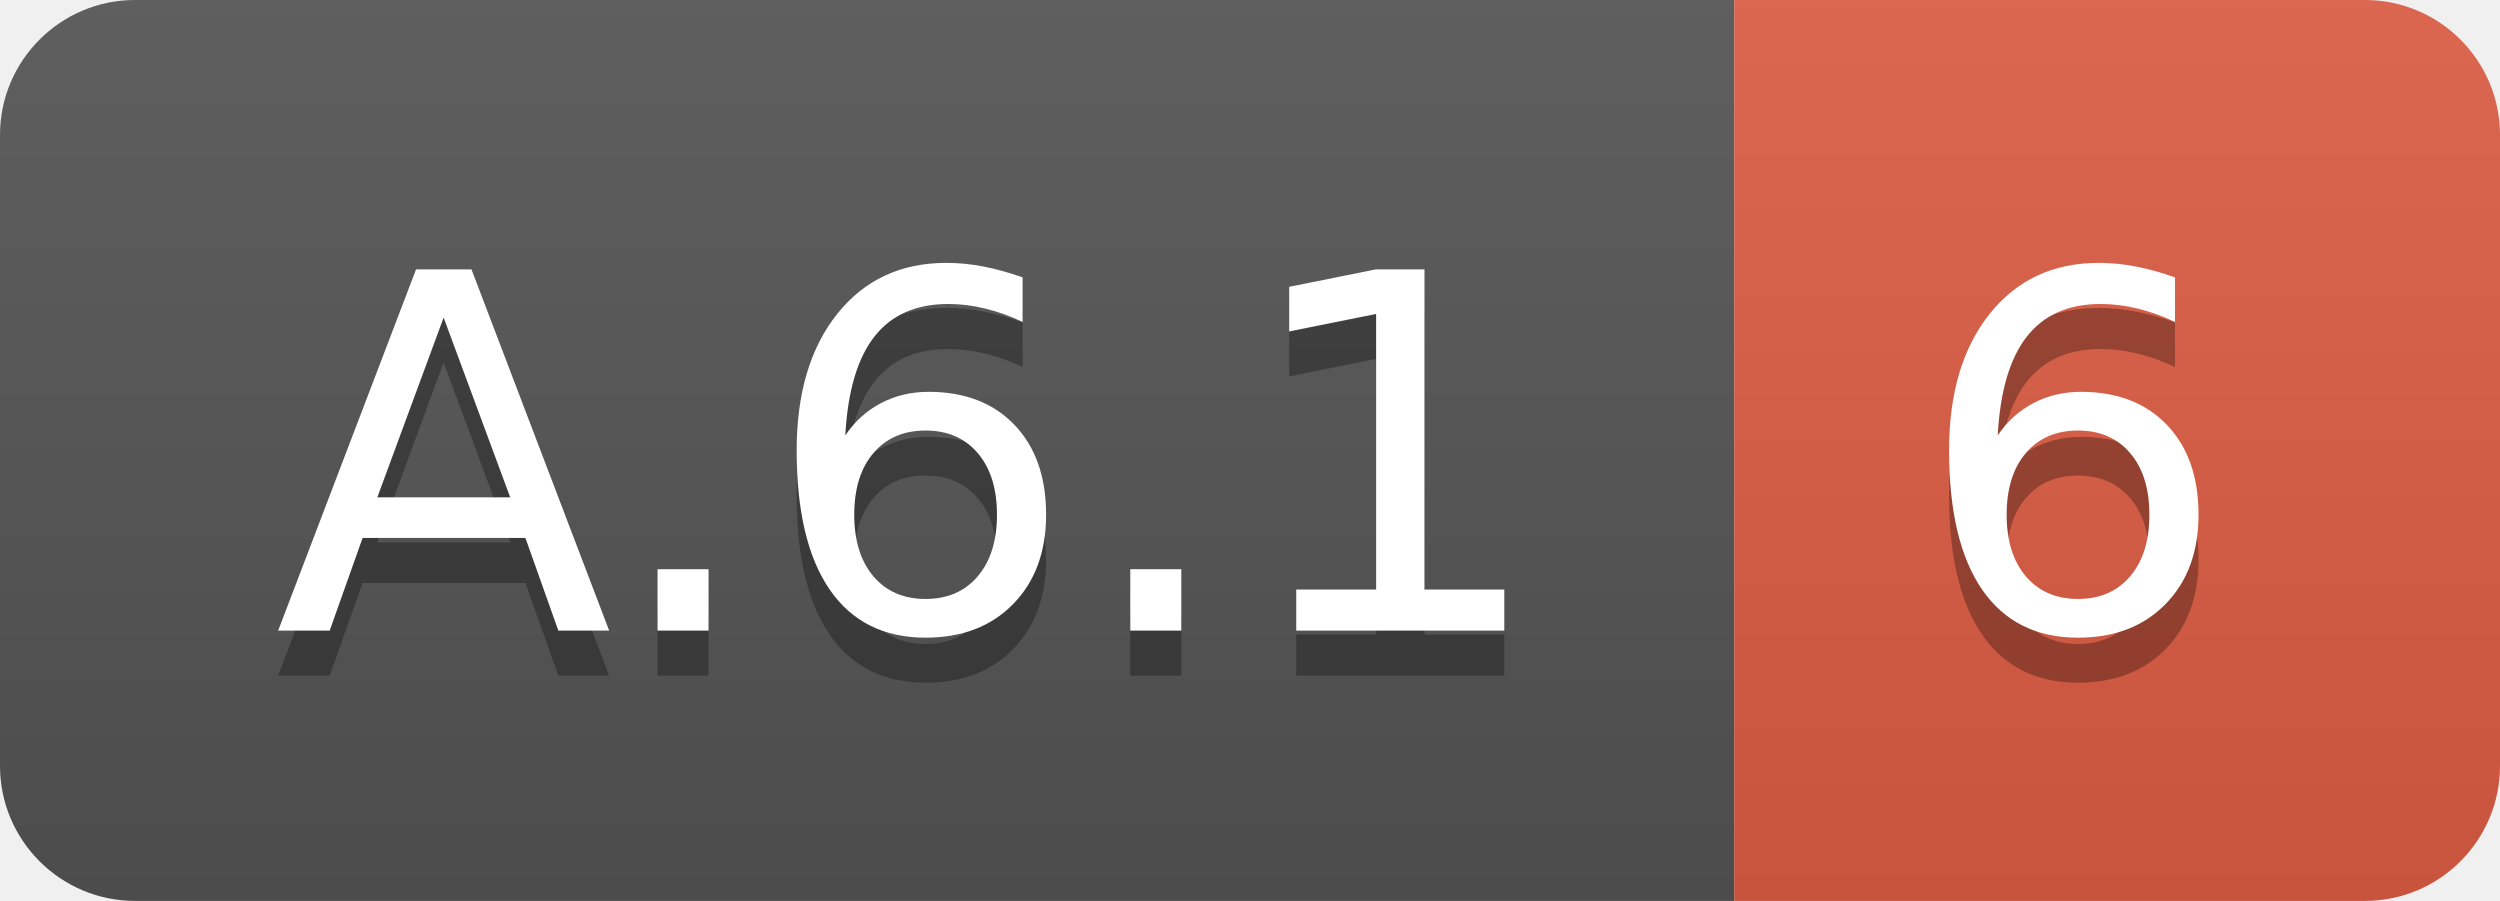
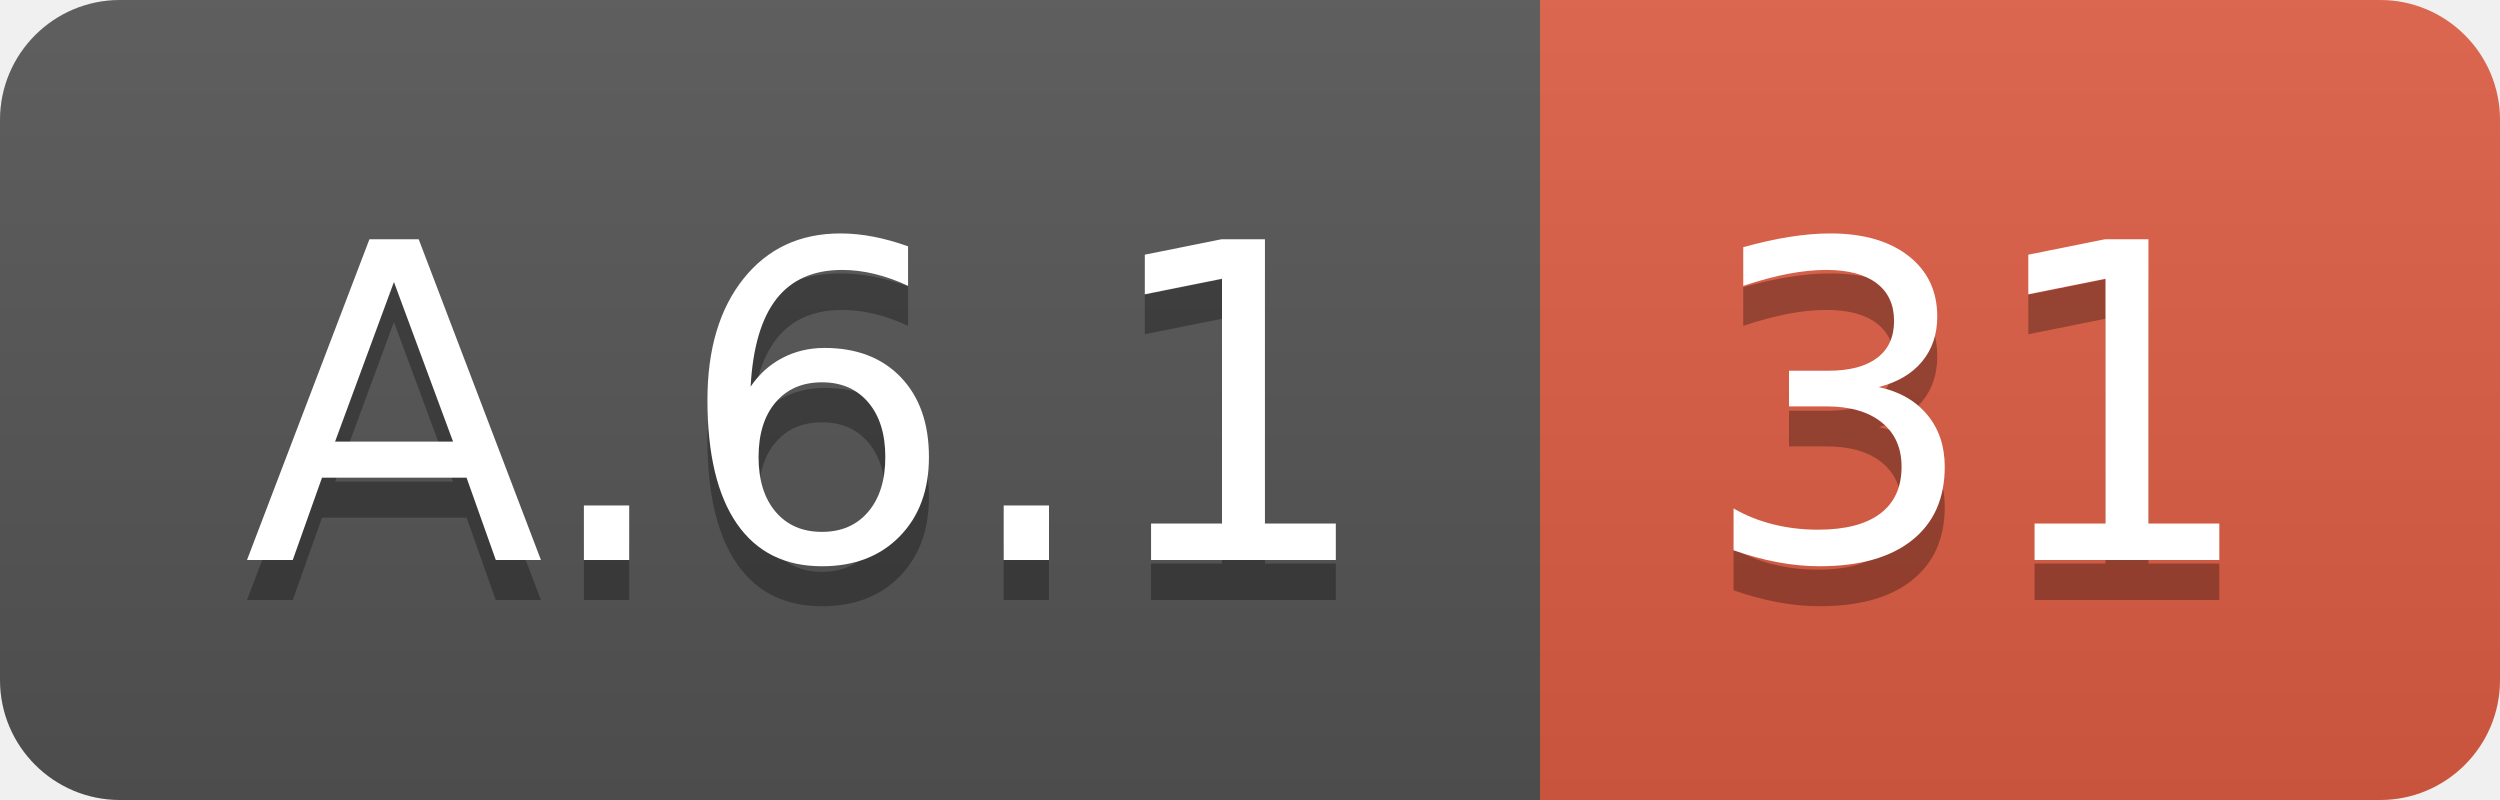
- <svg xmlns="http://www.w3.org/2000/svg" width="55.5" height="20">
+ <svg xmlns="http://www.w3.org/2000/svg" width="62.5" height="20">
  <linearGradient id="smooth" x2="0" y2="100%">
    <stop offset="0" stop-color="#bbb" stop-opacity=".1" />
    <stop offset="1" stop-opacity=".1" />
  </linearGradient>
  <clipPath id="round">
-     <rect width="55.5" height="20" rx="3" fill="#fff" />
+     <rect width="62.5" height="20" rx="3" fill="#fff" />
  </clipPath>
  <g clip-path="url(#round)">
    <rect width="38.5" height="20" fill="#555" />
-     <rect x="38.5" width="17.0" height="20" fill="#e05d44" />
-     <rect width="55.5" height="20" fill="url(#smooth)" />
+     <rect x="38.5" width="24.0" height="20" fill="#e05d44" />
+     <rect width="62.5" height="20" fill="url(#smooth)" />
  </g>
  <g fill="#fff" text-anchor="middle" font-family="DejaVu Sans,Verdana,Geneva,sans-serif" font-size="110">
    <text x="202.5" y="150" fill="#010101" fill-opacity=".3" transform="scale(0.1)" textLength="285.0" lengthAdjust="spacing">A.6.1</text>
    <text x="202.5" y="140" transform="scale(0.1)" textLength="285.0" lengthAdjust="spacing">A.6.1</text>
-     <text x="460.0" y="150" fill="#010101" fill-opacity=".3" transform="scale(0.1)" textLength="70.0" lengthAdjust="spacing">6</text>
-     <text x="460.0" y="140" transform="scale(0.1)" textLength="70.0" lengthAdjust="spacing">6</text>
+     <text x="495.0" y="150" fill="#010101" fill-opacity=".3" transform="scale(0.1)" textLength="140.0" lengthAdjust="spacing">31</text>
+     <text x="495.0" y="140" transform="scale(0.1)" textLength="140.0" lengthAdjust="spacing">31</text>
  </g>
</svg>
